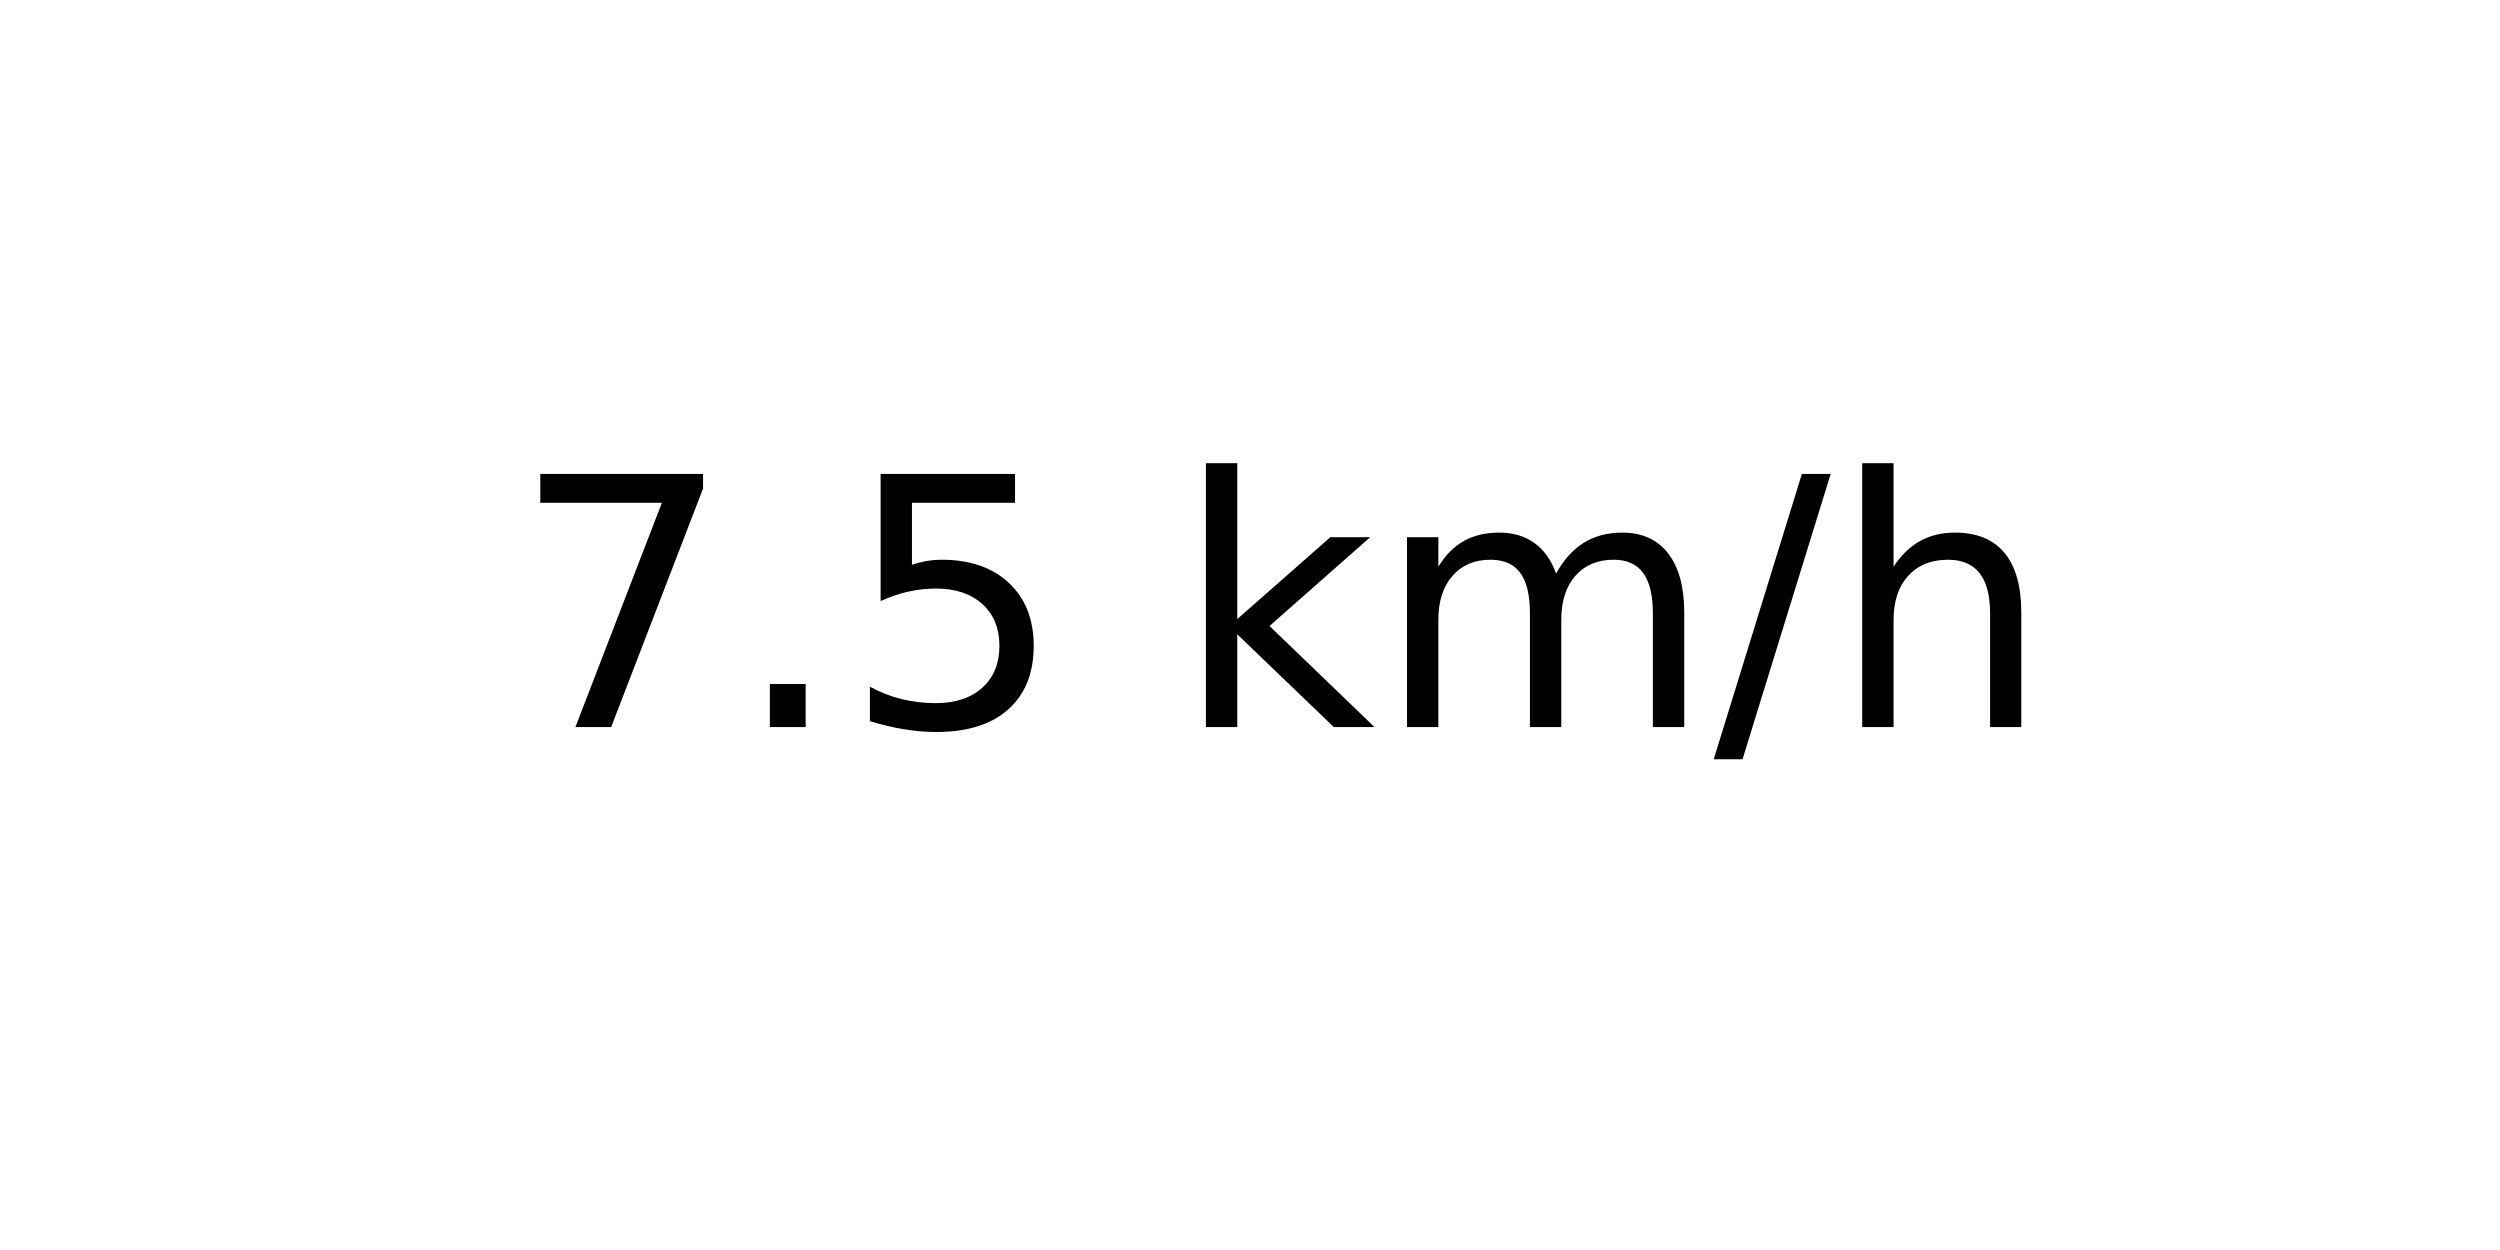
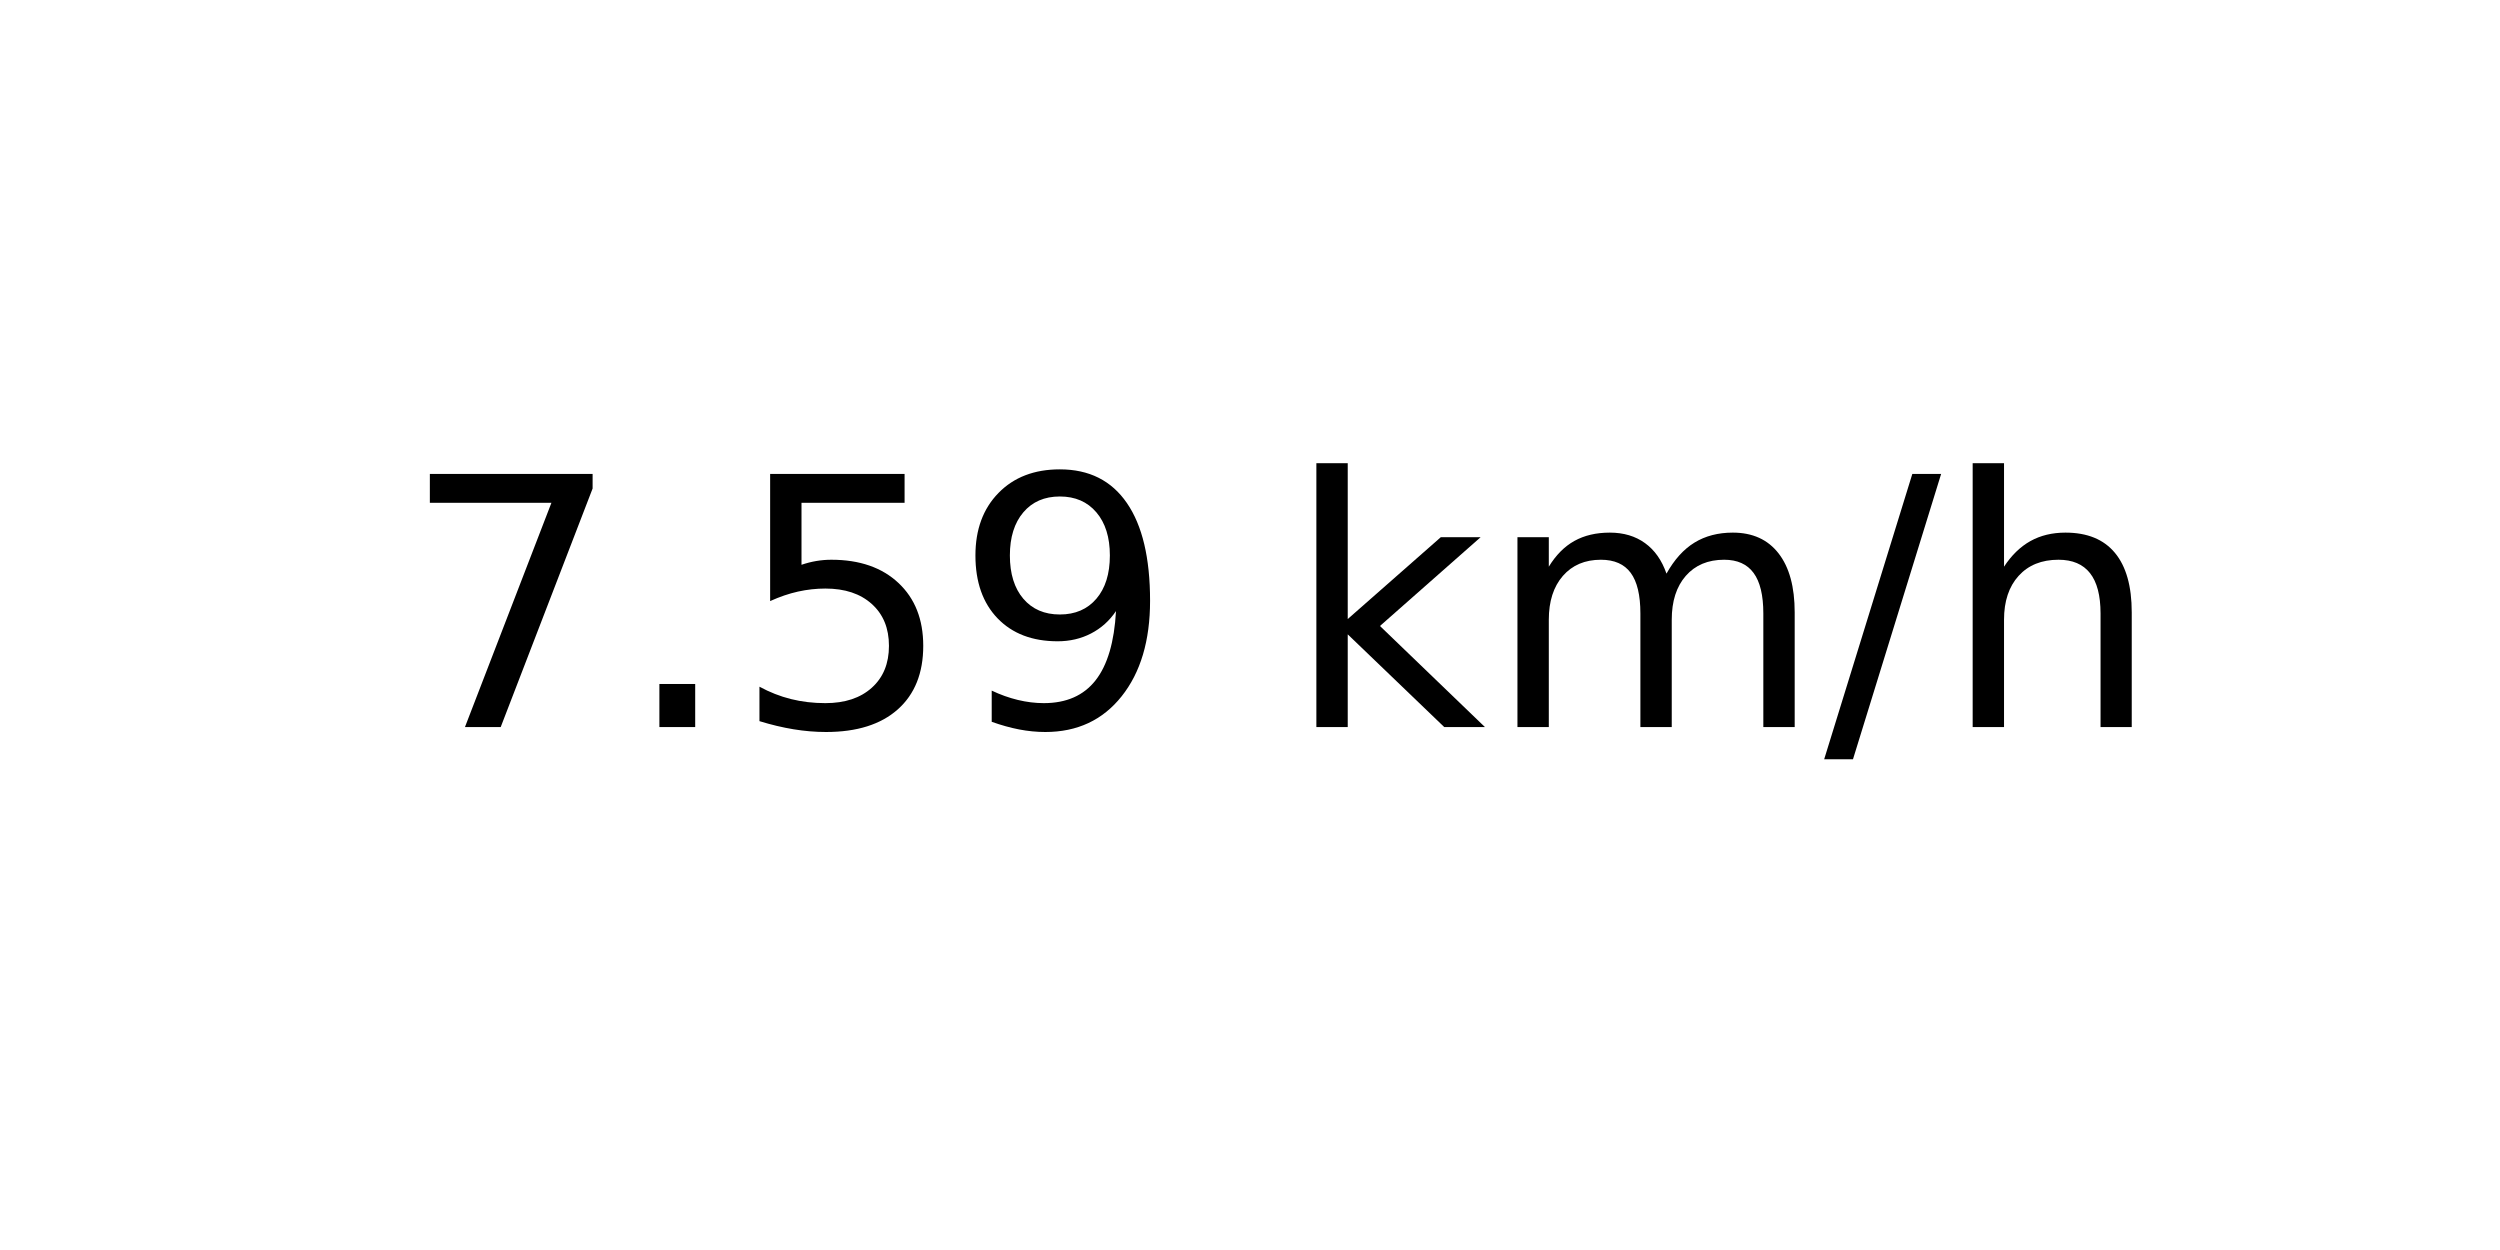
<svg xmlns="http://www.w3.org/2000/svg" xmlns:xlink="http://www.w3.org/1999/xlink" width="72pt" height="36pt" viewBox="0 0 72 36" version="1.1">
  <defs>
    <style type="text/css">*{stroke-linejoin: round; stroke-linecap: butt}</style>
  </defs>
  <g id="figure_1">
    <g id="axes_1">
      <g id="text_1">
-         <g transform="translate(14.74062 20.93937) scale(0.1 -0.1)">
+         <g transform="translate(11.55937 20.93937) scale(0.1 -0.1)">
          <defs>
            <path id="DejaVuSans-37" d="M 525 4666  L 3525 4666  L 3525 4397  L 1831 0  L 1172 0  L 2766 4134  L 525 4134  L 525 4666  z " transform="scale(0.015625)" />
            <path id="DejaVuSans-2e" d="M 684 794  L 1344 794  L 1344 0  L 684 0  L 684 794  z " transform="scale(0.015625)" />
            <path id="DejaVuSans-35" d="M 691 4666  L 3169 4666  L 3169 4134  L 1269 4134  L 1269 2991  Q 1406 3038 1543 3061  Q 1681 3084 1819 3084  Q 2600 3084 3056 2656  Q 3513 2228 3513 1497  Q 3513 744 3044 326  Q 2575 -91 1722 -91  Q 1428 -91 1123 -41  Q 819 9 494 109  L 494 744  Q 775 591 1075 516  Q 1375 441 1709 441  Q 2250 441 2565 725  Q 2881 1009 2881 1497  Q 2881 1984 2565 2268  Q 2250 2553 1709 2553  Q 1456 2553 1204 2497  Q 953 2441 691 2322  L 691 4666  z " transform="scale(0.015625)" />
+             <path id="DejaVuSans-39" d="M 703 97  L 703 672  Q 941 559 1184 500  Q 1428 441 1663 441  Q 2288 441 2617 861  Q 2947 1281 2994 2138  Q 2813 1869 2534 1725  Q 2256 1581 1919 1581  Q 1219 1581 811 2004  Q 403 2428 403 3163  Q 403 3881 828 4315  Q 1253 4750 1959 4750  Q 2769 4750 3195 4129  Q 3622 3509 3622 2328  Q 3622 1225 3098 567  Q 2575 -91 1691 -91  Q 1453 -91 1209 -44  Q 966 3 703 97  z M 1959 2075  Q 2384 2075 2632 2365  Q 2881 2656 2881 3163  Q 2881 3666 2632 3958  Q 2384 4250 1959 4250  Q 1534 4250 1286 3958  Q 1038 3666 1038 3163  Q 1038 2656 1286 2365  Q 1534 2075 1959 2075  z " transform="scale(0.015625)" />
            <path id="DejaVuSans-20" transform="scale(0.015625)" />
            <path id="DejaVuSans-6b" d="M 581 4863  L 1159 4863  L 1159 1991  L 2875 3500  L 3609 3500  L 1753 1863  L 3688 0  L 2938 0  L 1159 1709  L 1159 0  L 581 0  L 581 4863  z " transform="scale(0.015625)" />
            <path id="DejaVuSans-6d" d="M 3328 2828  Q 3544 3216 3844 3400  Q 4144 3584 4550 3584  Q 5097 3584 5394 3201  Q 5691 2819 5691 2113  L 5691 0  L 5113 0  L 5113 2094  Q 5113 2597 4934 2840  Q 4756 3084 4391 3084  Q 3944 3084 3684 2787  Q 3425 2491 3425 1978  L 3425 0  L 2847 0  L 2847 2094  Q 2847 2600 2669 2842  Q 2491 3084 2119 3084  Q 1678 3084 1418 2786  Q 1159 2488 1159 1978  L 1159 0  L 581 0  L 581 3500  L 1159 3500  L 1159 2956  Q 1356 3278 1631 3431  Q 1906 3584 2284 3584  Q 2666 3584 2933 3390  Q 3200 3197 3328 2828  z " transform="scale(0.015625)" />
            <path id="DejaVuSans-2f" d="M 1625 4666  L 2156 4666  L 531 -594  L 0 -594  L 1625 4666  z " transform="scale(0.015625)" />
            <path id="DejaVuSans-68" d="M 3513 2113  L 3513 0  L 2938 0  L 2938 2094  Q 2938 2591 2744 2837  Q 2550 3084 2163 3084  Q 1697 3084 1428 2787  Q 1159 2491 1159 1978  L 1159 0  L 581 0  L 581 4863  L 1159 4863  L 1159 2956  Q 1366 3272 1645 3428  Q 1925 3584 2291 3584  Q 2894 3584 3203 3211  Q 3513 2838 3513 2113  z " transform="scale(0.015625)" />
          </defs>
          <use xlink:href="#DejaVuSans-37" />
          <use xlink:href="#DejaVuSans-2e" x="63.623" />
          <use xlink:href="#DejaVuSans-35" x="95.41" />
-           <use xlink:href="#DejaVuSans-20" x="159.033" />
-           <use xlink:href="#DejaVuSans-6b" x="190.82" />
-           <use xlink:href="#DejaVuSans-6d" x="248.73" />
-           <use xlink:href="#DejaVuSans-2f" x="346.143" />
-           <use xlink:href="#DejaVuSans-68" x="379.834" />
+           <use xlink:href="#DejaVuSans-39" x="159.033" />
+           <use xlink:href="#DejaVuSans-20" x="222.656" />
+           <use xlink:href="#DejaVuSans-6b" x="254.443" />
+           <use xlink:href="#DejaVuSans-6d" x="312.354" />
+           <use xlink:href="#DejaVuSans-2f" x="409.766" />
+           <use xlink:href="#DejaVuSans-68" x="443.457" />
        </g>
      </g>
    </g>
  </g>
</svg>
